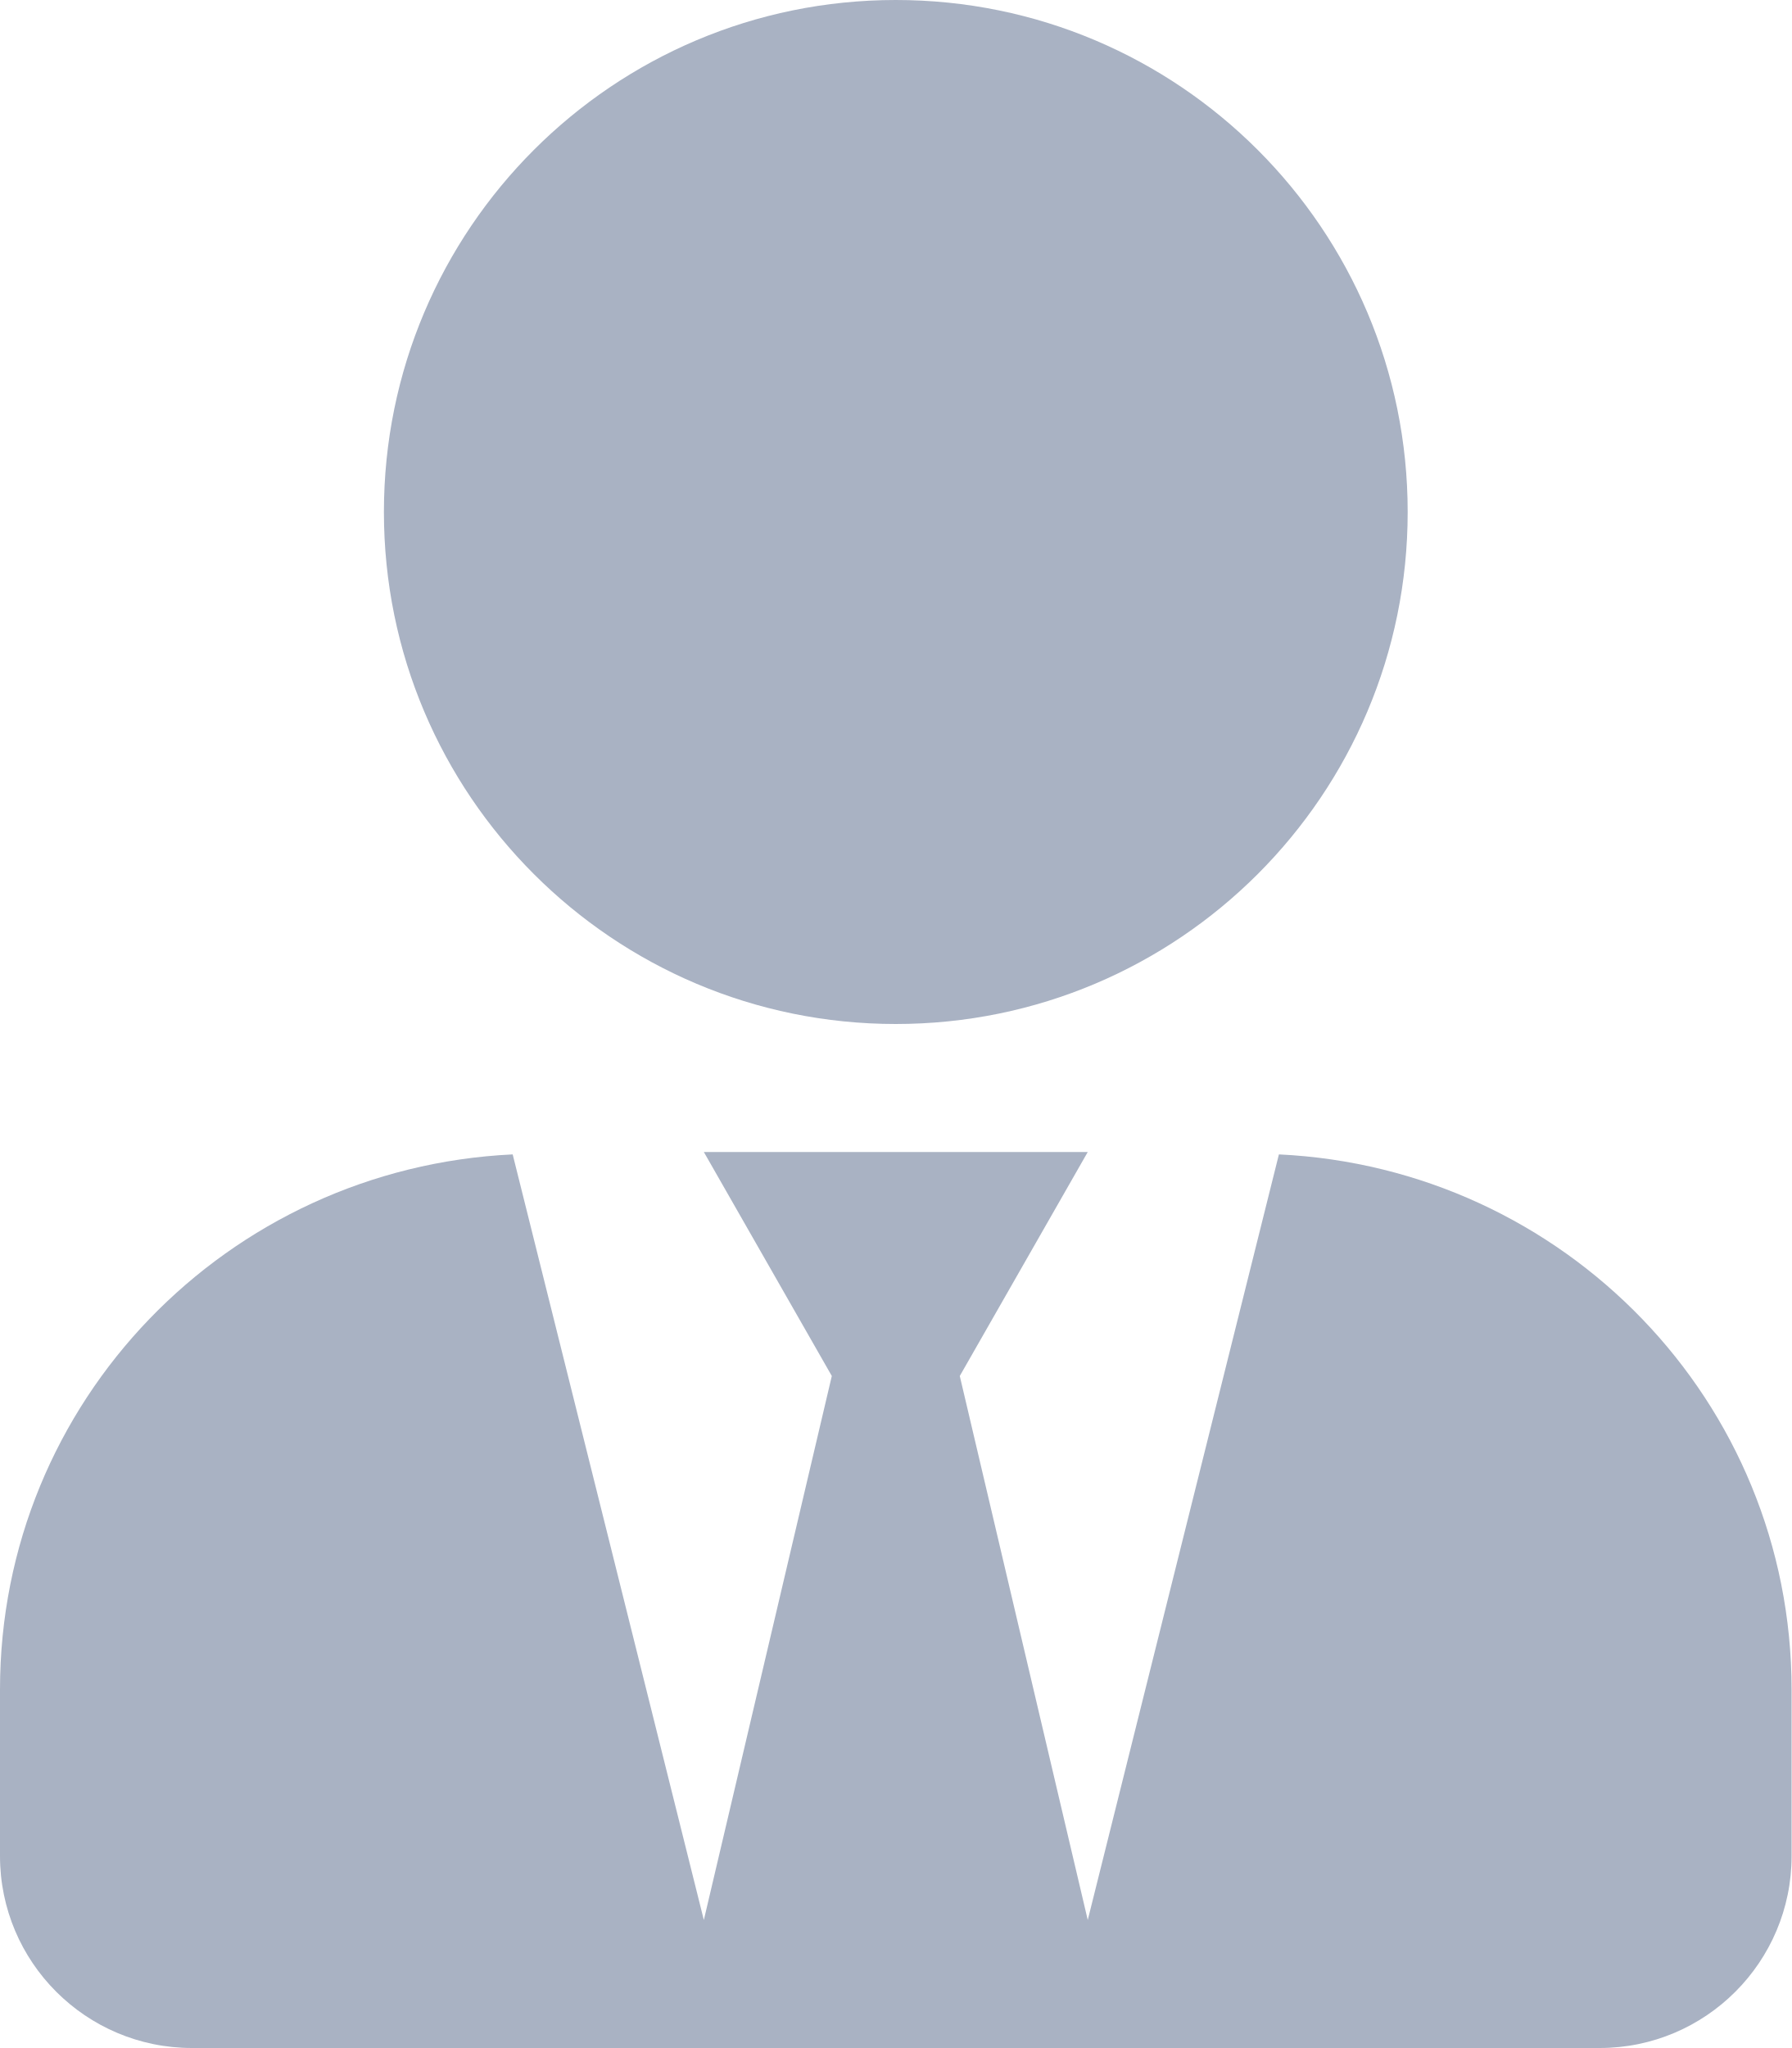
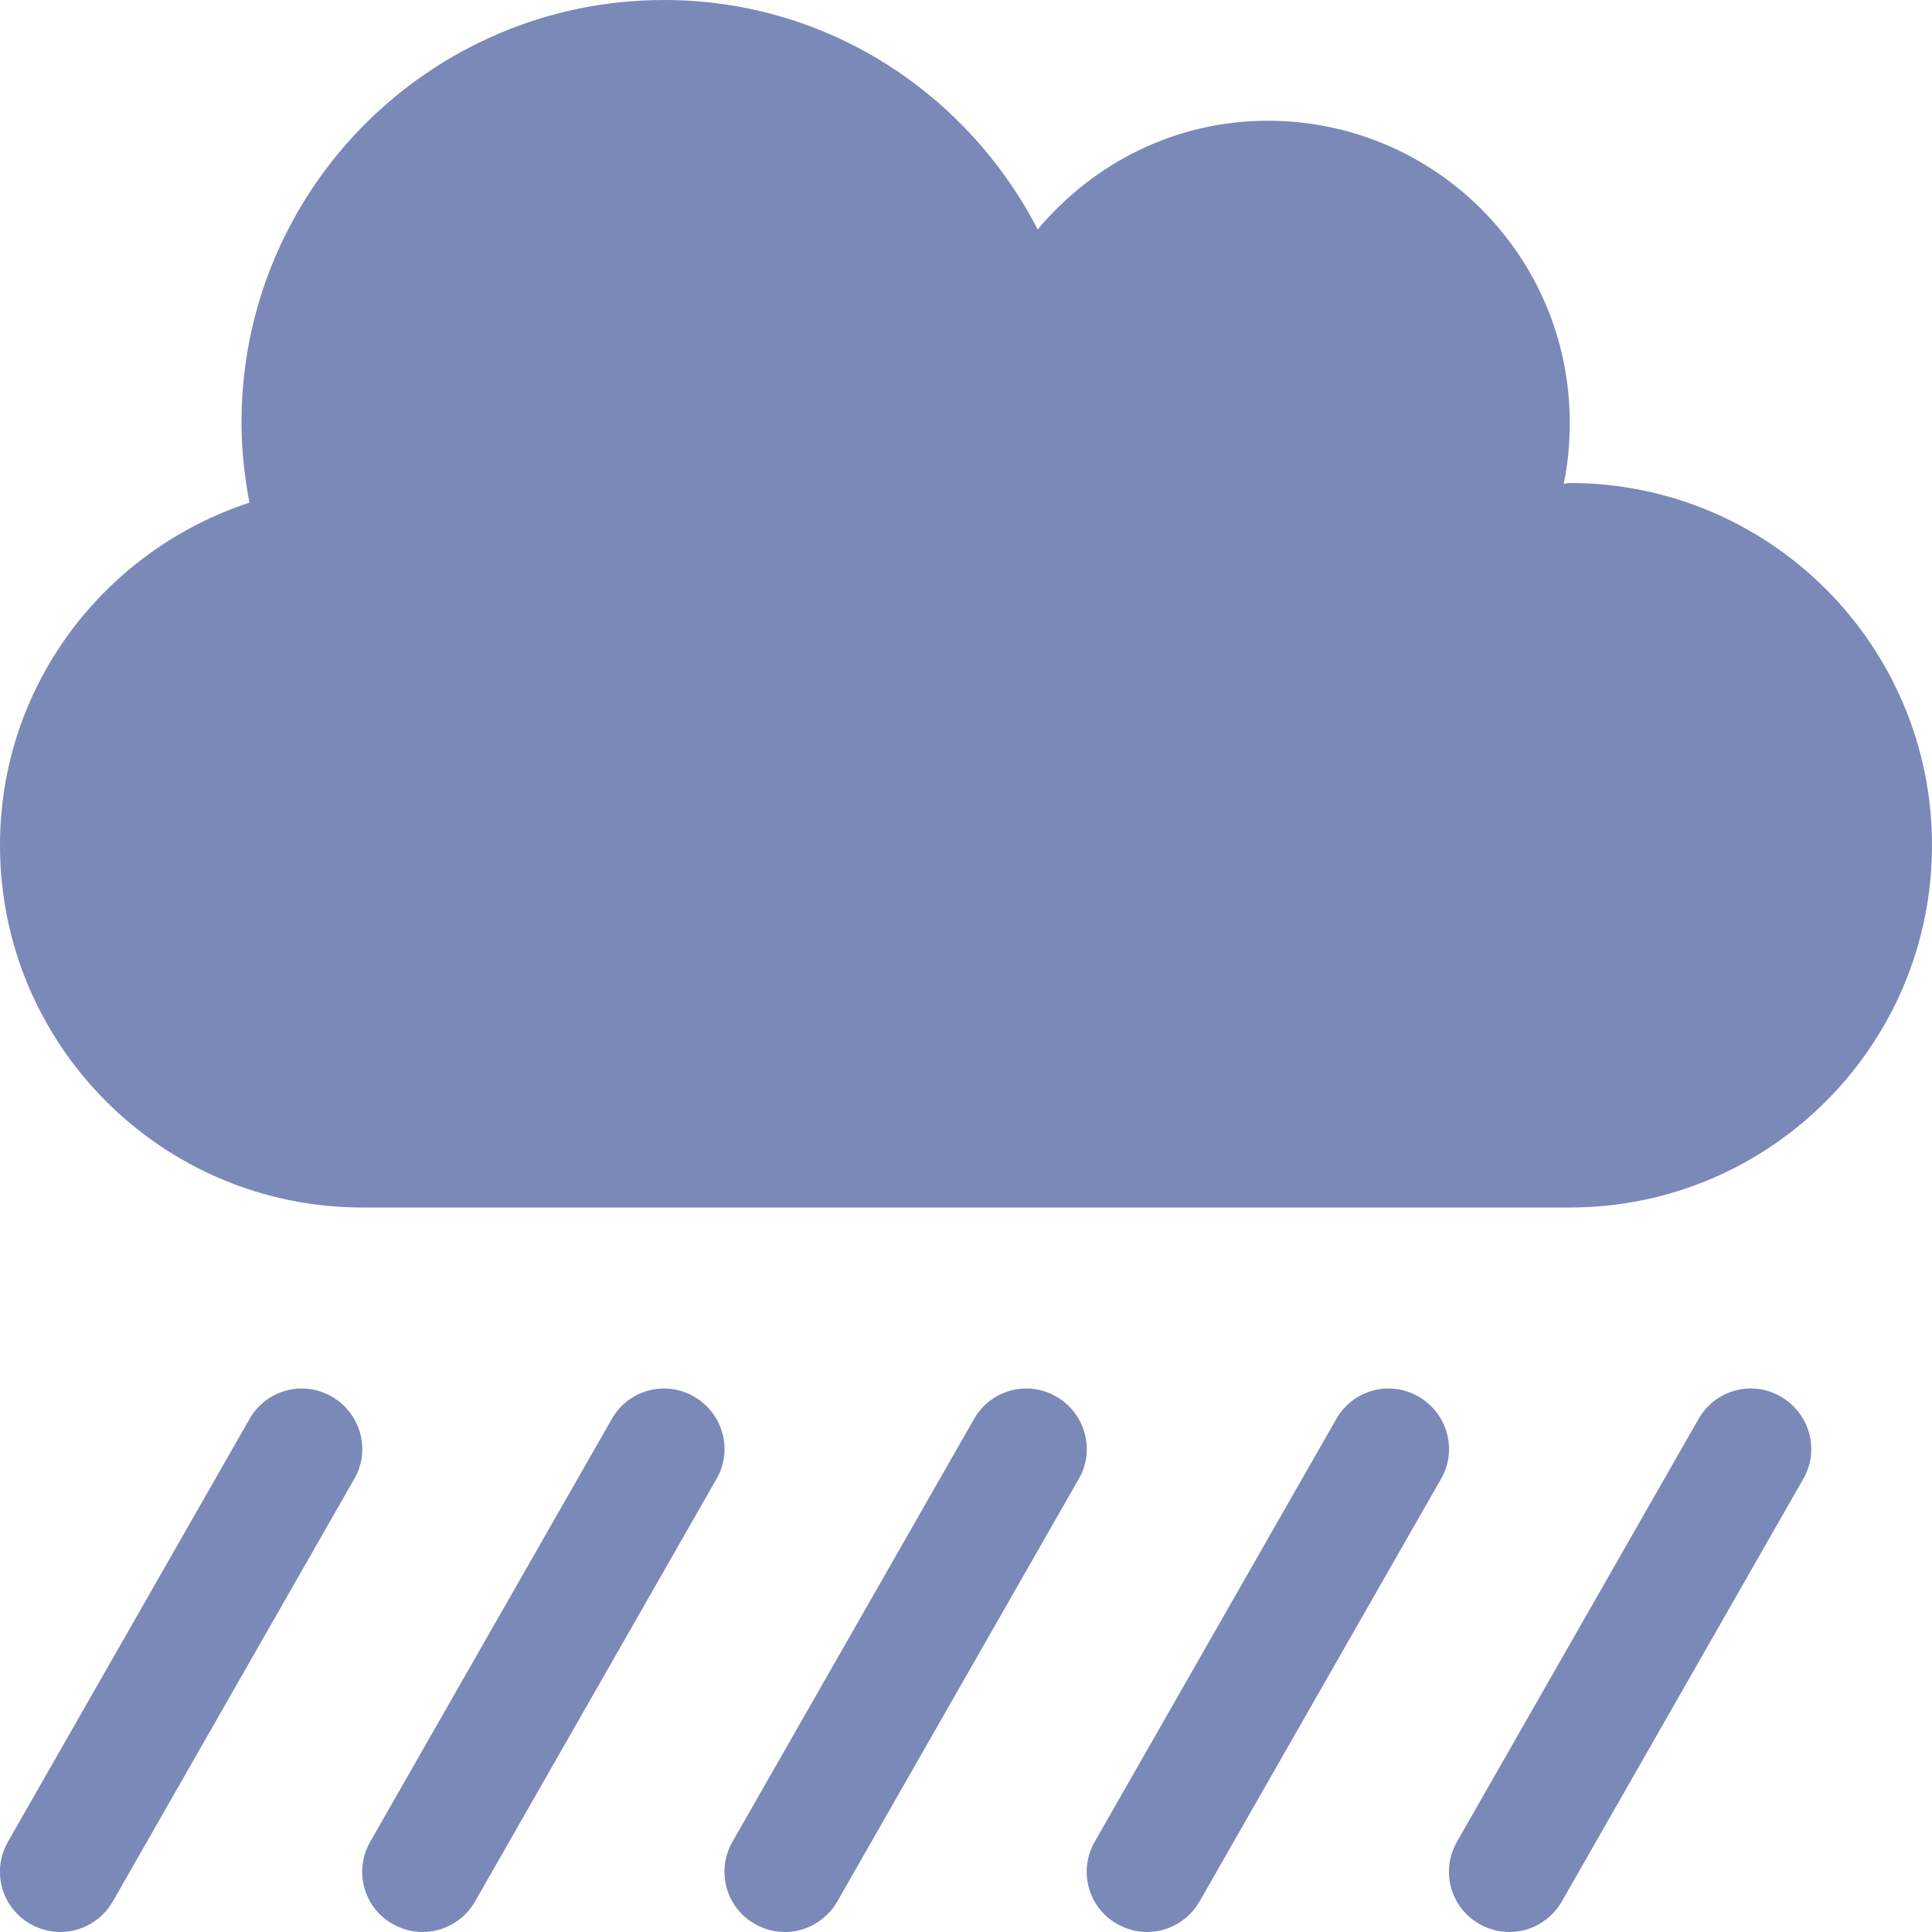
- <svg xmlns="http://www.w3.org/2000/svg" style="fill:#A9B2C3;" viewBox="0 0 448 512">
-   <path d="M224 256c70.7 0 128-57.3 128-128S294.7 0 224 0 96 57.3 96 128s57.3 128 128 128zm95.8 32.6L272 480l-32-136 32-56h-96l32 56-32 136-47.8-191.4C56.9 292 0 350.3 0 422.4V464c0 26.5 21.5 48 48 48h352c26.5 0 48-21.5 48-48v-41.6c0-72.1-56.9-130.4-128.2-133.8z" />
+ <svg xmlns="http://www.w3.org/2000/svg" style="fill:#7A89B8;" viewBox="0 0 512 512">
+   <path d="M183.9 370.1c-7.6-4.4-17.4-1.8-21.8 6l-64 112c-4.4 7.7-1.7 17.5 6 21.8 2.5 1.4 5.2 2.1 7.9 2.1 5.5 0 10.9-2.9 13.9-8.1l64-112c4.4-7.6 1.7-17.4-6-21.8zm96 0c-7.6-4.4-17.4-1.8-21.8 6l-64 112c-4.4 7.7-1.7 17.5 6 21.8 2.5 1.4 5.2 2.1 7.9 2.1 5.5 0 10.9-2.9 13.9-8.1l64-112c4.4-7.6 1.7-17.4-6-21.8zm-192 0c-7.6-4.4-17.4-1.8-21.8 6l-64 112c-4.4 7.7-1.7 17.5 6 21.8 2.5 1.4 5.2 2.1 7.9 2.1 5.5 0 10.9-2.9 13.9-8.1l64-112c4.4-7.6 1.7-17.4-6-21.8zm384 0c-7.6-4.4-17.4-1.8-21.8 6l-64 112c-4.4 7.7-1.7 17.5 6 21.8 2.5 1.4 5.2 2.1 7.9 2.1 5.5 0 10.9-2.9 13.9-8.1l64-112c4.4-7.6 1.7-17.4-6-21.8zm-96 0c-7.6-4.4-17.4-1.8-21.8 6l-64 112c-4.4 7.7-1.7 17.5 6 21.8 2.5 1.4 5.2 2.1 7.9 2.1 5.5 0 10.9-2.9 13.9-8.1l64-112c4.4-7.6 1.7-17.4-6-21.8zM416 128c-.6 0-1.1.2-1.6.2 1.1-5.2 1.6-10.6 1.6-16.2 0-44.2-35.8-80-80-80-24.6 0-46.3 11.3-61 28.8C256.4 24.8 219.3 0 176 0 114.2 0 64 50.1 64 112c0 7.3.8 14.3 2.1 21.2C27.8 145.8 0 181.5 0 224c0 53 43 96 96 96h320c53 0 96-43 96-96s-43-96-96-96z" />
</svg>
